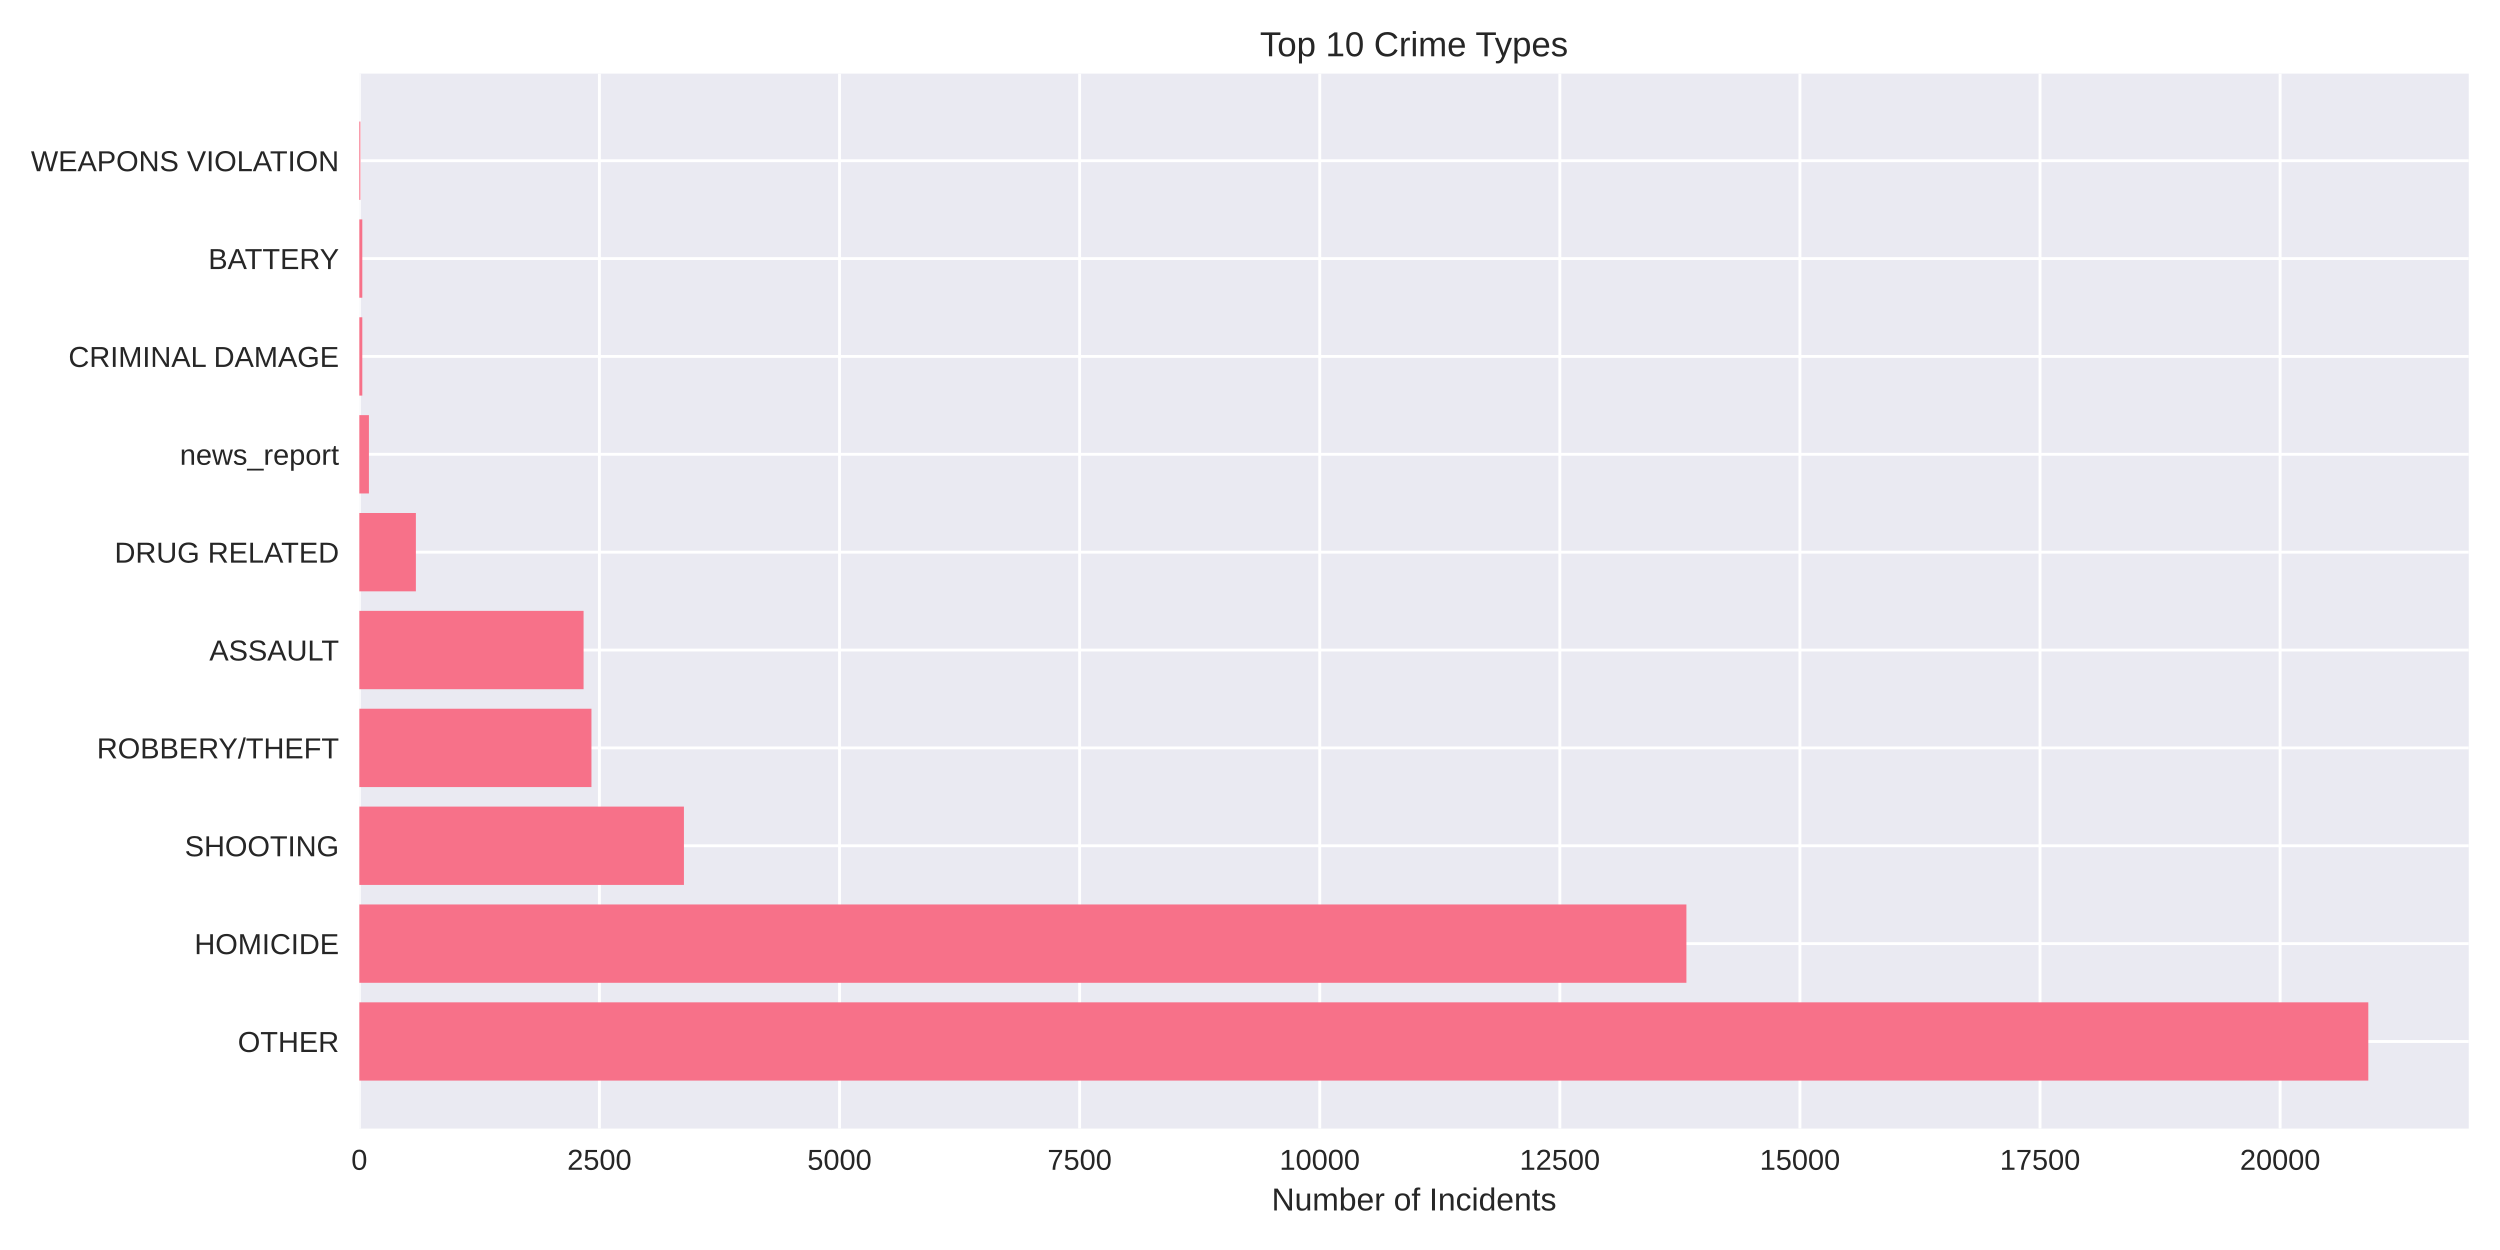
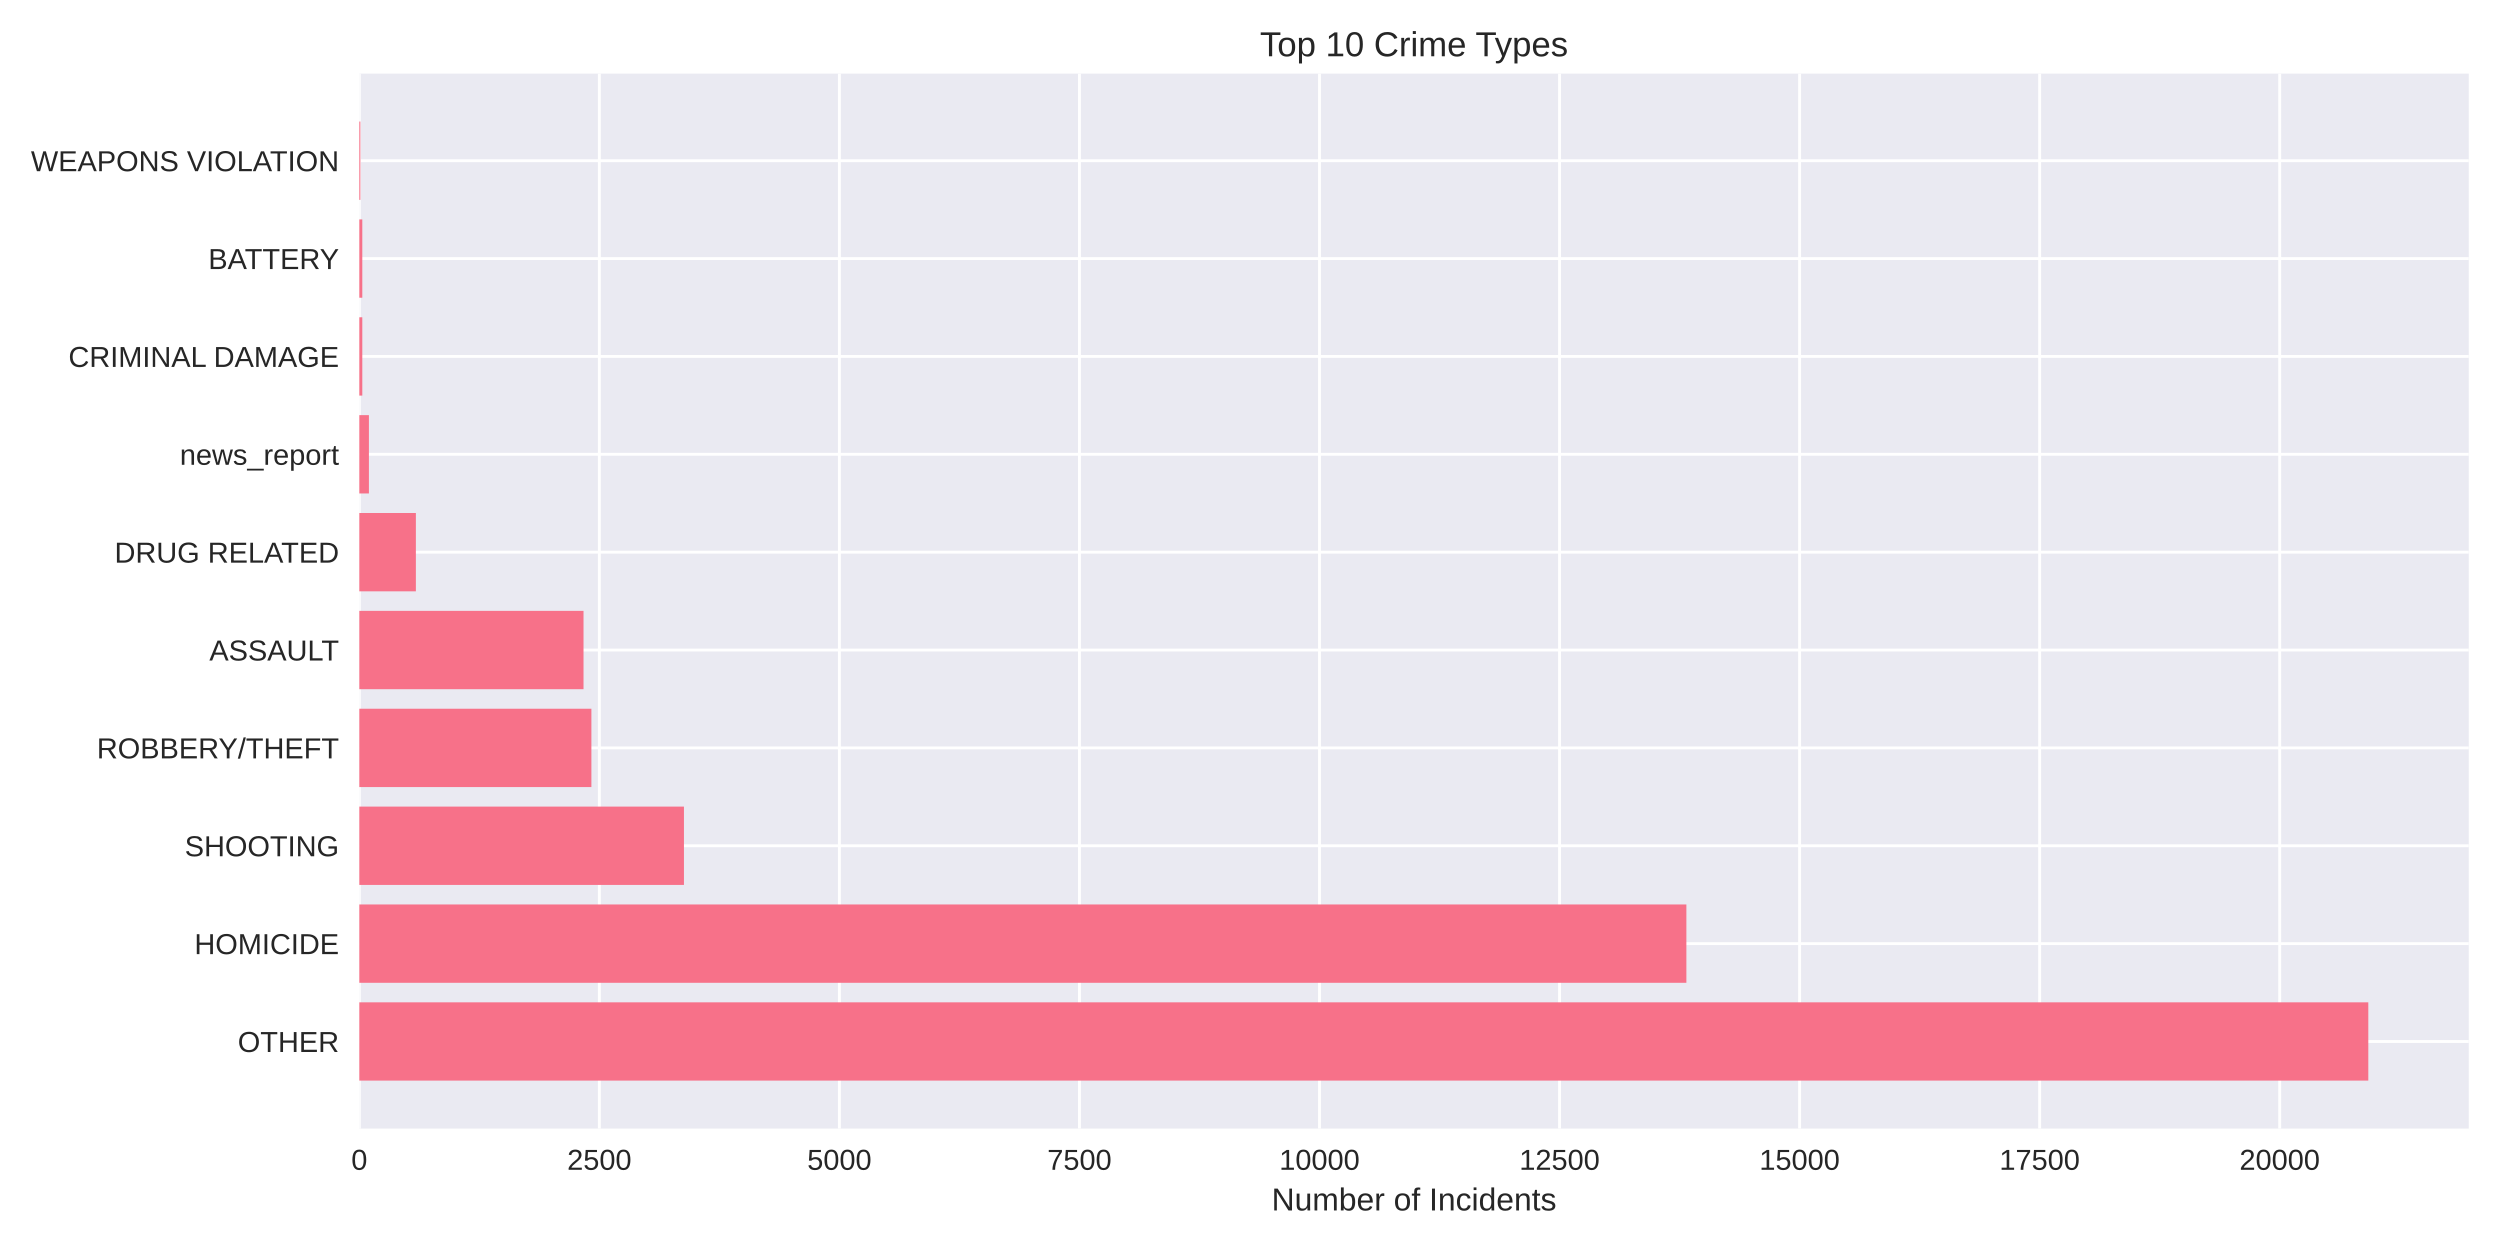
<svg xmlns="http://www.w3.org/2000/svg" width="864pt" height="432pt" viewBox="0 0 864 432" version="1.1">
  <defs>
    <style type="text/css">*{stroke-linejoin: round; stroke-linecap: butt}</style>
  </defs>
  <g id="figure_1">
    <g id="patch_1">
      <path d="M 0 432  L 864 432  L 864 0  L 0 0  z " style="fill: #ffffff" />
    </g>
    <g id="axes_1">
      <g id="patch_2">
        <path d="M 124.18 390.04  L 853.2 390.04  L 853.2 25.44  L 124.18 25.44  z " style="fill: #eaeaf2" />
      </g>
      <g id="matplotlib.axis_1">
        <g id="xtick_1">
          <g id="line2d_1">
-             <path d="M 124.18 390.04  L 124.18 25.44  " clip-path="url(#p682df5d19b)" style="fill: none; stroke: #ffffff; stroke-linecap: round" />
+             <path d="M 124.18 390.04  L 124.18 25.44  " clip-path="url(#p3a5fdfc518)" style="fill: none; stroke: #ffffff; stroke-linecap: round" />
          </g>
          <g id="line2d_2" />
          <g id="text_1">
            <text style="fill: #262626; font: 10px 'Arial', 'Liberation Sans', 'DejaVu Sans', 'Bitstream Vera Sans', sans-serif; text-anchor: middle" x="124.18" y="404.287" transform="rotate(-0 124.18 404.2869)">0</text>
          </g>
        </g>
        <g id="xtick_2">
          <g id="line2d_3">
-             <path d="M 207.159 390.04  L 207.159 25.44  " clip-path="url(#p682df5d19b)" style="fill: none; stroke: #ffffff; stroke-linecap: round" />
+             <path d="M 207.14 390.04  L 207.14 25.44  " clip-path="url(#p3a5fdfc518)" style="fill: none; stroke: #ffffff; stroke-linecap: round" />
          </g>
          <g id="line2d_4" />
          <g id="text_2">
-             <text style="fill: #262626; font: 10px 'Arial', 'Liberation Sans', 'DejaVu Sans', 'Bitstream Vera Sans', sans-serif; text-anchor: middle" x="207.159" y="404.287" transform="rotate(-0 207.1593 404.2869)">2500</text>
+             <text style="fill: #262626; font: 10px 'Arial', 'Liberation Sans', 'DejaVu Sans', 'Bitstream Vera Sans', sans-serif; text-anchor: middle" x="207.14" y="404.287" transform="rotate(-0 207.1395 404.2869)">2500</text>
          </g>
        </g>
        <g id="xtick_3">
          <g id="line2d_5">
-             <path d="M 290.139 390.04  L 290.139 25.44  " clip-path="url(#p682df5d19b)" style="fill: none; stroke: #ffffff; stroke-linecap: round" />
+             <path d="M 290.099 390.04  L 290.099 25.44  " clip-path="url(#p3a5fdfc518)" style="fill: none; stroke: #ffffff; stroke-linecap: round" />
          </g>
          <g id="line2d_6" />
          <g id="text_3">
-             <text style="fill: #262626; font: 10px 'Arial', 'Liberation Sans', 'DejaVu Sans', 'Bitstream Vera Sans', sans-serif; text-anchor: middle" x="290.139" y="404.287" transform="rotate(-0 290.1387 404.2869)">5000</text>
+             <text style="fill: #262626; font: 10px 'Arial', 'Liberation Sans', 'DejaVu Sans', 'Bitstream Vera Sans', sans-serif; text-anchor: middle" x="290.099" y="404.287" transform="rotate(-0 290.099 404.2869)">5000</text>
          </g>
        </g>
        <g id="xtick_4">
          <g id="line2d_7">
-             <path d="M 373.118 390.04  L 373.118 25.44  " clip-path="url(#p682df5d19b)" style="fill: none; stroke: #ffffff; stroke-linecap: round" />
+             <path d="M 373.059 390.04  L 373.059 25.44  " clip-path="url(#p3a5fdfc518)" style="fill: none; stroke: #ffffff; stroke-linecap: round" />
          </g>
          <g id="line2d_8" />
          <g id="text_4">
-             <text style="fill: #262626; font: 10px 'Arial', 'Liberation Sans', 'DejaVu Sans', 'Bitstream Vera Sans', sans-serif; text-anchor: middle" x="373.118" y="404.287" transform="rotate(-0 373.118 404.2869)">7500</text>
+             <text style="fill: #262626; font: 10px 'Arial', 'Liberation Sans', 'DejaVu Sans', 'Bitstream Vera Sans', sans-serif; text-anchor: middle" x="373.059" y="404.287" transform="rotate(-0 373.0585 404.2869)">7500</text>
          </g>
        </g>
        <g id="xtick_5">
          <g id="line2d_9">
-             <path d="M 456.097 390.04  L 456.097 25.44  " clip-path="url(#p682df5d19b)" style="fill: none; stroke: #ffffff; stroke-linecap: round" />
+             <path d="M 456.018 390.04  L 456.018 25.44  " clip-path="url(#p3a5fdfc518)" style="fill: none; stroke: #ffffff; stroke-linecap: round" />
          </g>
          <g id="line2d_10" />
          <g id="text_5">
-             <text style="fill: #262626; font: 10px 'Arial', 'Liberation Sans', 'DejaVu Sans', 'Bitstream Vera Sans', sans-serif; text-anchor: middle" x="456.097" y="404.287" transform="rotate(-0 456.0974 404.2869)">10000</text>
+             <text style="fill: #262626; font: 10px 'Arial', 'Liberation Sans', 'DejaVu Sans', 'Bitstream Vera Sans', sans-serif; text-anchor: middle" x="456.018" y="404.287" transform="rotate(-0 456.0181 404.2869)">10000</text>
          </g>
        </g>
        <g id="xtick_6">
          <g id="line2d_11">
-             <path d="M 539.077 390.04  L 539.077 25.44  " clip-path="url(#p682df5d19b)" style="fill: none; stroke: #ffffff; stroke-linecap: round" />
+             <path d="M 538.978 390.04  L 538.978 25.44  " clip-path="url(#p3a5fdfc518)" style="fill: none; stroke: #ffffff; stroke-linecap: round" />
          </g>
          <g id="line2d_12" />
          <g id="text_6">
-             <text style="fill: #262626; font: 10px 'Arial', 'Liberation Sans', 'DejaVu Sans', 'Bitstream Vera Sans', sans-serif; text-anchor: middle" x="539.077" y="404.287" transform="rotate(-0 539.0767 404.2869)">12500</text>
+             <text style="fill: #262626; font: 10px 'Arial', 'Liberation Sans', 'DejaVu Sans', 'Bitstream Vera Sans', sans-serif; text-anchor: middle" x="538.978" y="404.287" transform="rotate(-0 538.9776 404.2869)">12500</text>
          </g>
        </g>
        <g id="xtick_7">
          <g id="line2d_13">
-             <path d="M 622.056 390.04  L 622.056 25.44  " clip-path="url(#p682df5d19b)" style="fill: none; stroke: #ffffff; stroke-linecap: round" />
+             <path d="M 621.937 390.04  L 621.937 25.44  " clip-path="url(#p3a5fdfc518)" style="fill: none; stroke: #ffffff; stroke-linecap: round" />
          </g>
          <g id="line2d_14" />
          <g id="text_7">
-             <text style="fill: #262626; font: 10px 'Arial', 'Liberation Sans', 'DejaVu Sans', 'Bitstream Vera Sans', sans-serif; text-anchor: middle" x="622.056" y="404.287" transform="rotate(-0 622.0561 404.2869)">15000</text>
+             <text style="fill: #262626; font: 10px 'Arial', 'Liberation Sans', 'DejaVu Sans', 'Bitstream Vera Sans', sans-serif; text-anchor: middle" x="621.937" y="404.287" transform="rotate(-0 621.9371 404.2869)">15000</text>
          </g>
        </g>
        <g id="xtick_8">
          <g id="line2d_15">
-             <path d="M 705.035 390.04  L 705.035 25.44  " clip-path="url(#p682df5d19b)" style="fill: none; stroke: #ffffff; stroke-linecap: round" />
+             <path d="M 704.897 390.04  L 704.897 25.44  " clip-path="url(#p3a5fdfc518)" style="fill: none; stroke: #ffffff; stroke-linecap: round" />
          </g>
          <g id="line2d_16" />
          <g id="text_8">
-             <text style="fill: #262626; font: 10px 'Arial', 'Liberation Sans', 'DejaVu Sans', 'Bitstream Vera Sans', sans-serif; text-anchor: middle" x="705.035" y="404.287" transform="rotate(-0 705.0354 404.2869)">17500</text>
+             <text style="fill: #262626; font: 10px 'Arial', 'Liberation Sans', 'DejaVu Sans', 'Bitstream Vera Sans', sans-serif; text-anchor: middle" x="704.897" y="404.287" transform="rotate(-0 704.8966 404.2869)">17500</text>
          </g>
        </g>
        <g id="xtick_9">
          <g id="line2d_17">
-             <path d="M 788.015 390.04  L 788.015 25.44  " clip-path="url(#p682df5d19b)" style="fill: none; stroke: #ffffff; stroke-linecap: round" />
+             <path d="M 787.856 390.04  L 787.856 25.44  " clip-path="url(#p3a5fdfc518)" style="fill: none; stroke: #ffffff; stroke-linecap: round" />
          </g>
          <g id="line2d_18" />
          <g id="text_9">
-             <text style="fill: #262626; font: 10px 'Arial', 'Liberation Sans', 'DejaVu Sans', 'Bitstream Vera Sans', sans-serif; text-anchor: middle" x="788.015" y="404.287" transform="rotate(-0 788.0147 404.2869)">20000</text>
+             <text style="fill: #262626; font: 10px 'Arial', 'Liberation Sans', 'DejaVu Sans', 'Bitstream Vera Sans', sans-serif; text-anchor: middle" x="787.856" y="404.287" transform="rotate(-0 787.8561 404.2869)">20000</text>
          </g>
        </g>
        <g id="text_10">
          <text style="fill: #262626; font: 11px 'Arial', 'Liberation Sans', 'DejaVu Sans', 'Bitstream Vera Sans', sans-serif; text-anchor: middle" x="488.69" y="418.333" transform="rotate(-0 488.69 418.3334)">Number of Incidents</text>
        </g>
      </g>
      <g id="matplotlib.axis_2">
        <g id="ytick_1">
          <g id="line2d_19">
-             <path d="M 124.18 359.939  L 853.2 359.939  " clip-path="url(#p682df5d19b)" style="fill: none; stroke: #ffffff; stroke-linecap: round" />
+             <path d="M 124.18 359.939  L 853.2 359.939  " clip-path="url(#p3a5fdfc518)" style="fill: none; stroke: #ffffff; stroke-linecap: round" />
          </g>
          <g id="line2d_20" />
          <g id="text_11">
            <text style="fill: #262626; font: 10px 'Arial', 'Liberation Sans', 'DejaVu Sans', 'Bitstream Vera Sans', sans-serif; text-anchor: end" x="117.18" y="363.562" transform="rotate(-0 117.18 363.562)">OTHER</text>
          </g>
        </g>
        <g id="ytick_2">
          <g id="line2d_21">
-             <path d="M 124.18 326.117  L 853.2 326.117  " clip-path="url(#p682df5d19b)" style="fill: none; stroke: #ffffff; stroke-linecap: round" />
+             <path d="M 124.18 326.117  L 853.2 326.117  " clip-path="url(#p3a5fdfc518)" style="fill: none; stroke: #ffffff; stroke-linecap: round" />
          </g>
          <g id="line2d_22" />
          <g id="text_12">
            <text style="fill: #262626; font: 10px 'Arial', 'Liberation Sans', 'DejaVu Sans', 'Bitstream Vera Sans', sans-serif; text-anchor: end" x="117.18" y="329.74" transform="rotate(-0 117.18 329.7401)">HOMICIDE</text>
          </g>
        </g>
        <g id="ytick_3">
          <g id="line2d_23">
-             <path d="M 124.18 292.295  L 853.2 292.295  " clip-path="url(#p682df5d19b)" style="fill: none; stroke: #ffffff; stroke-linecap: round" />
+             <path d="M 124.18 292.295  L 853.2 292.295  " clip-path="url(#p3a5fdfc518)" style="fill: none; stroke: #ffffff; stroke-linecap: round" />
          </g>
          <g id="line2d_24" />
          <g id="text_13">
            <text style="fill: #262626; font: 10px 'Arial', 'Liberation Sans', 'DejaVu Sans', 'Bitstream Vera Sans', sans-serif; text-anchor: end" x="117.18" y="295.918" transform="rotate(-0 117.18 295.9182)">SHOOTING</text>
          </g>
        </g>
        <g id="ytick_4">
          <g id="line2d_25">
-             <path d="M 124.18 258.473  L 853.2 258.473  " clip-path="url(#p682df5d19b)" style="fill: none; stroke: #ffffff; stroke-linecap: round" />
+             <path d="M 124.18 258.473  L 853.2 258.473  " clip-path="url(#p3a5fdfc518)" style="fill: none; stroke: #ffffff; stroke-linecap: round" />
          </g>
          <g id="line2d_26" />
          <g id="text_14">
            <text style="fill: #262626; font: 10px 'Arial', 'Liberation Sans', 'DejaVu Sans', 'Bitstream Vera Sans', sans-serif; text-anchor: end" x="117.18" y="262.096" transform="rotate(-0 117.18 262.0963)">ROBBERY/THEFT</text>
          </g>
        </g>
        <g id="ytick_5">
          <g id="line2d_27">
-             <path d="M 124.18 224.651  L 853.2 224.651  " clip-path="url(#p682df5d19b)" style="fill: none; stroke: #ffffff; stroke-linecap: round" />
+             <path d="M 124.18 224.651  L 853.2 224.651  " clip-path="url(#p3a5fdfc518)" style="fill: none; stroke: #ffffff; stroke-linecap: round" />
          </g>
          <g id="line2d_28" />
          <g id="text_15">
            <text style="fill: #262626; font: 10px 'Arial', 'Liberation Sans', 'DejaVu Sans', 'Bitstream Vera Sans', sans-serif; text-anchor: end" x="117.18" y="228.274" transform="rotate(-0 117.18 228.2744)">ASSAULT</text>
          </g>
        </g>
        <g id="ytick_6">
          <g id="line2d_29">
-             <path d="M 124.18 190.829  L 853.2 190.829  " clip-path="url(#p682df5d19b)" style="fill: none; stroke: #ffffff; stroke-linecap: round" />
+             <path d="M 124.18 190.829  L 853.2 190.829  " clip-path="url(#p3a5fdfc518)" style="fill: none; stroke: #ffffff; stroke-linecap: round" />
          </g>
          <g id="line2d_30" />
          <g id="text_16">
            <text style="fill: #262626; font: 10px 'Arial', 'Liberation Sans', 'DejaVu Sans', 'Bitstream Vera Sans', sans-serif; text-anchor: end" x="117.18" y="194.452" transform="rotate(-0 117.18 194.4525)">DRUG RELATED</text>
          </g>
        </g>
        <g id="ytick_7">
          <g id="line2d_31">
-             <path d="M 124.18 157.007  L 853.2 157.007  " clip-path="url(#p682df5d19b)" style="fill: none; stroke: #ffffff; stroke-linecap: round" />
+             <path d="M 124.18 157.007  L 853.2 157.007  " clip-path="url(#p3a5fdfc518)" style="fill: none; stroke: #ffffff; stroke-linecap: round" />
          </g>
          <g id="line2d_32" />
          <g id="text_17">
            <text style="fill: #262626; font: 10px 'Arial', 'Liberation Sans', 'DejaVu Sans', 'Bitstream Vera Sans', sans-serif; text-anchor: end" x="117.18" y="160.631" transform="rotate(-0 117.18 160.6306)">news_report</text>
          </g>
        </g>
        <g id="ytick_8">
          <g id="line2d_33">
-             <path d="M 124.18 123.185  L 853.2 123.185  " clip-path="url(#p682df5d19b)" style="fill: none; stroke: #ffffff; stroke-linecap: round" />
+             <path d="M 124.18 123.185  L 853.2 123.185  " clip-path="url(#p3a5fdfc518)" style="fill: none; stroke: #ffffff; stroke-linecap: round" />
          </g>
          <g id="line2d_34" />
          <g id="text_18">
            <text style="fill: #262626; font: 10px 'Arial', 'Liberation Sans', 'DejaVu Sans', 'Bitstream Vera Sans', sans-serif; text-anchor: end" x="117.18" y="126.809" transform="rotate(-0 117.18 126.8087)">CRIMINAL DAMAGE</text>
          </g>
        </g>
        <g id="ytick_9">
          <g id="line2d_35">
-             <path d="M 124.18 89.363  L 853.2 89.363  " clip-path="url(#p682df5d19b)" style="fill: none; stroke: #ffffff; stroke-linecap: round" />
+             <path d="M 124.18 89.363  L 853.2 89.363  " clip-path="url(#p3a5fdfc518)" style="fill: none; stroke: #ffffff; stroke-linecap: round" />
          </g>
          <g id="line2d_36" />
          <g id="text_19">
            <text style="fill: #262626; font: 10px 'Arial', 'Liberation Sans', 'DejaVu Sans', 'Bitstream Vera Sans', sans-serif; text-anchor: end" x="117.18" y="92.987" transform="rotate(-0 117.18 92.98681)">BATTERY</text>
          </g>
        </g>
        <g id="ytick_10">
          <g id="line2d_37">
-             <path d="M 124.18 55.541  L 853.2 55.541  " clip-path="url(#p682df5d19b)" style="fill: none; stroke: #ffffff; stroke-linecap: round" />
+             <path d="M 124.18 55.541  L 853.2 55.541  " clip-path="url(#p3a5fdfc518)" style="fill: none; stroke: #ffffff; stroke-linecap: round" />
          </g>
          <g id="line2d_38" />
          <g id="text_20">
            <text style="fill: #262626; font: 10px 'Arial', 'Liberation Sans', 'DejaVu Sans', 'Bitstream Vera Sans', sans-serif; text-anchor: end" x="117.18" y="59.165" transform="rotate(-0 117.18 59.16492)">WEAPONS VIOLATION</text>
          </g>
        </g>
      </g>
      <g id="patch_3">
-         <path d="M 124.18 373.467  L 818.485 373.467  L 818.485 346.41  L 124.18 346.41  z " clip-path="url(#p682df5d19b)" style="fill: #f77189" />
+         <path d="M 124.18 373.467  L 818.485 373.467  L 818.485 346.41  L 124.18 346.41  z " clip-path="url(#p3a5fdfc518)" style="fill: #f77189" />
      </g>
      <g id="patch_4">
-         <path d="M 124.18 339.645  L 582.823 339.645  L 582.823 312.588  L 124.18 312.588  z " clip-path="url(#p682df5d19b)" style="fill: #f77189" />
+         <path d="M 124.18 339.645  L 582.813 339.645  L 582.813 312.588  L 124.18 312.588  z " clip-path="url(#p3a5fdfc518)" style="fill: #f77189" />
      </g>
      <g id="patch_5">
-         <path d="M 124.18 305.823  L 236.368 305.823  L 236.368 278.766  L 124.18 278.766  z " clip-path="url(#p682df5d19b)" style="fill: #f77189" />
+         <path d="M 124.18 305.823  L 236.374 305.823  L 236.374 278.766  L 124.18 278.766  z " clip-path="url(#p3a5fdfc518)" style="fill: #f77189" />
      </g>
      <g id="patch_6">
-         <path d="M 124.18 272.002  L 204.404 272.002  L 204.404 244.944  L 124.18 244.944  z " clip-path="url(#p682df5d19b)" style="fill: #f77189" />
+         <path d="M 124.18 272.002  L 204.385 272.002  L 204.385 244.944  L 124.18 244.944  z " clip-path="url(#p3a5fdfc518)" style="fill: #f77189" />
      </g>
      <g id="patch_7">
-         <path d="M 124.18 238.18  L 201.683 238.18  L 201.683 211.122  L 124.18 211.122  z " clip-path="url(#p682df5d19b)" style="fill: #f77189" />
+         <path d="M 124.18 238.18  L 201.664 238.18  L 201.664 211.122  L 124.18 211.122  z " clip-path="url(#p3a5fdfc518)" style="fill: #f77189" />
      </g>
      <g id="patch_8">
-         <path d="M 124.18 204.358  L 143.73 204.358  L 143.73 177.3  L 124.18 177.3  z " clip-path="url(#p682df5d19b)" style="fill: #f77189" />
+         <path d="M 124.18 204.358  L 143.725 204.358  L 143.725 177.3  L 124.18 177.3  z " clip-path="url(#p3a5fdfc518)" style="fill: #f77189" />
      </g>
      <g id="patch_9">
-         <path d="M 124.18 170.536  L 127.499 170.536  L 127.499 143.478  L 124.18 143.478  z " clip-path="url(#p682df5d19b)" style="fill: #f77189" />
+         <path d="M 124.18 170.536  L 127.498 170.536  L 127.498 143.478  L 124.18 143.478  z " clip-path="url(#p3a5fdfc518)" style="fill: #f77189" />
      </g>
      <g id="patch_10">
-         <path d="M 124.18 136.714  L 125.209 136.714  L 125.209 109.657  L 124.18 109.657  z " clip-path="url(#p682df5d19b)" style="fill: #f77189" />
+         <path d="M 124.18 136.714  L 125.209 136.714  L 125.209 109.657  L 124.18 109.657  z " clip-path="url(#p3a5fdfc518)" style="fill: #f77189" />
      </g>
      <g id="patch_11">
-         <path d="M 124.18 102.892  L 125.209 102.892  L 125.209 75.835  L 124.18 75.835  z " clip-path="url(#p682df5d19b)" style="fill: #f77189" />
+         <path d="M 124.18 102.892  L 125.209 102.892  L 125.209 75.835  L 124.18 75.835  z " clip-path="url(#p3a5fdfc518)" style="fill: #f77189" />
      </g>
      <g id="patch_12">
-         <path d="M 124.18 69.07  L 124.545 69.07  L 124.545 42.013  L 124.18 42.013  z " clip-path="url(#p682df5d19b)" style="fill: #f77189" />
+         <path d="M 124.18 69.07  L 124.545 69.07  L 124.545 42.013  L 124.18 42.013  z " clip-path="url(#p3a5fdfc518)" style="fill: #f77189" />
      </g>
      <g id="patch_13">
        <path d="M 124.18 390.04  L 124.18 25.44  " style="fill: none" />
      </g>
      <g id="patch_14">
        <path d="M 853.2 390.04  L 853.2 25.44  " style="fill: none" />
      </g>
      <g id="patch_15">
        <path d="M 124.18 390.04  L 853.2 390.04  " style="fill: none" />
      </g>
      <g id="patch_16">
        <path d="M 124.18 25.44  L 853.2 25.44  " style="fill: none" />
      </g>
      <g id="text_21">
        <text style="fill: #262626; font: 12px 'Arial', 'Liberation Sans', 'DejaVu Sans', 'Bitstream Vera Sans', sans-serif; text-anchor: middle" x="488.69" y="19.44" transform="rotate(-0 488.69 19.44)">Top 10 Crime Types</text>
      </g>
    </g>
  </g>
  <defs>
-     <clipPath id="p682df5d19b">
+     <clipPath id="p3a5fdfc518">
      <rect x="124.18" y="25.44" width="729.02" height="364.6" />
    </clipPath>
  </defs>
</svg>
